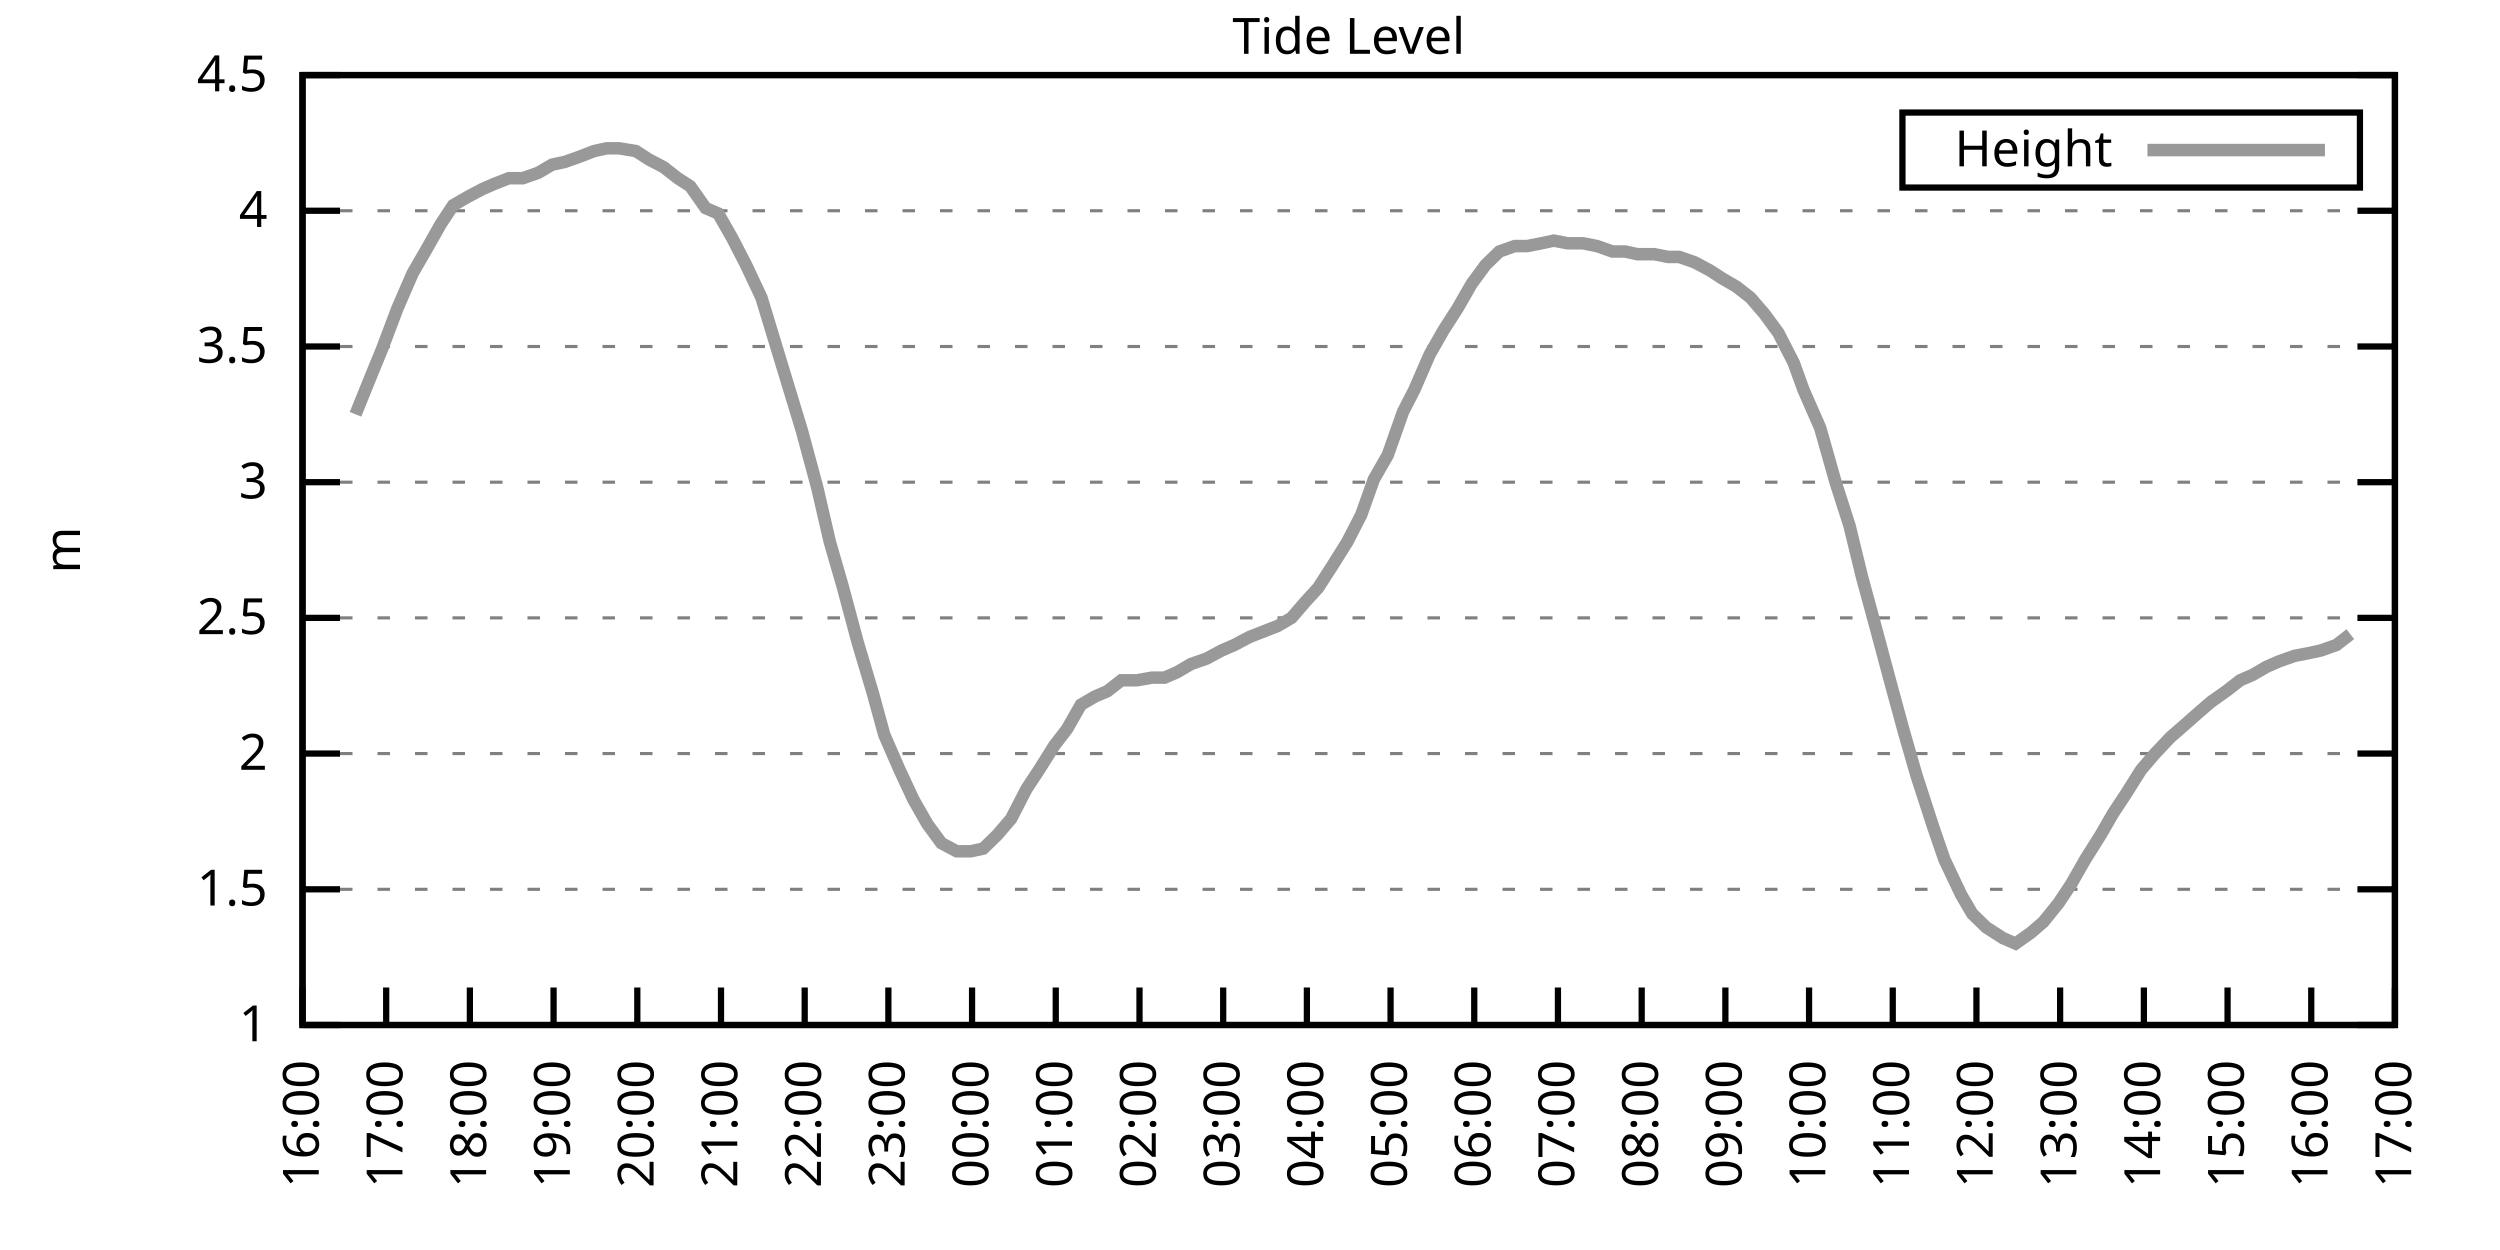
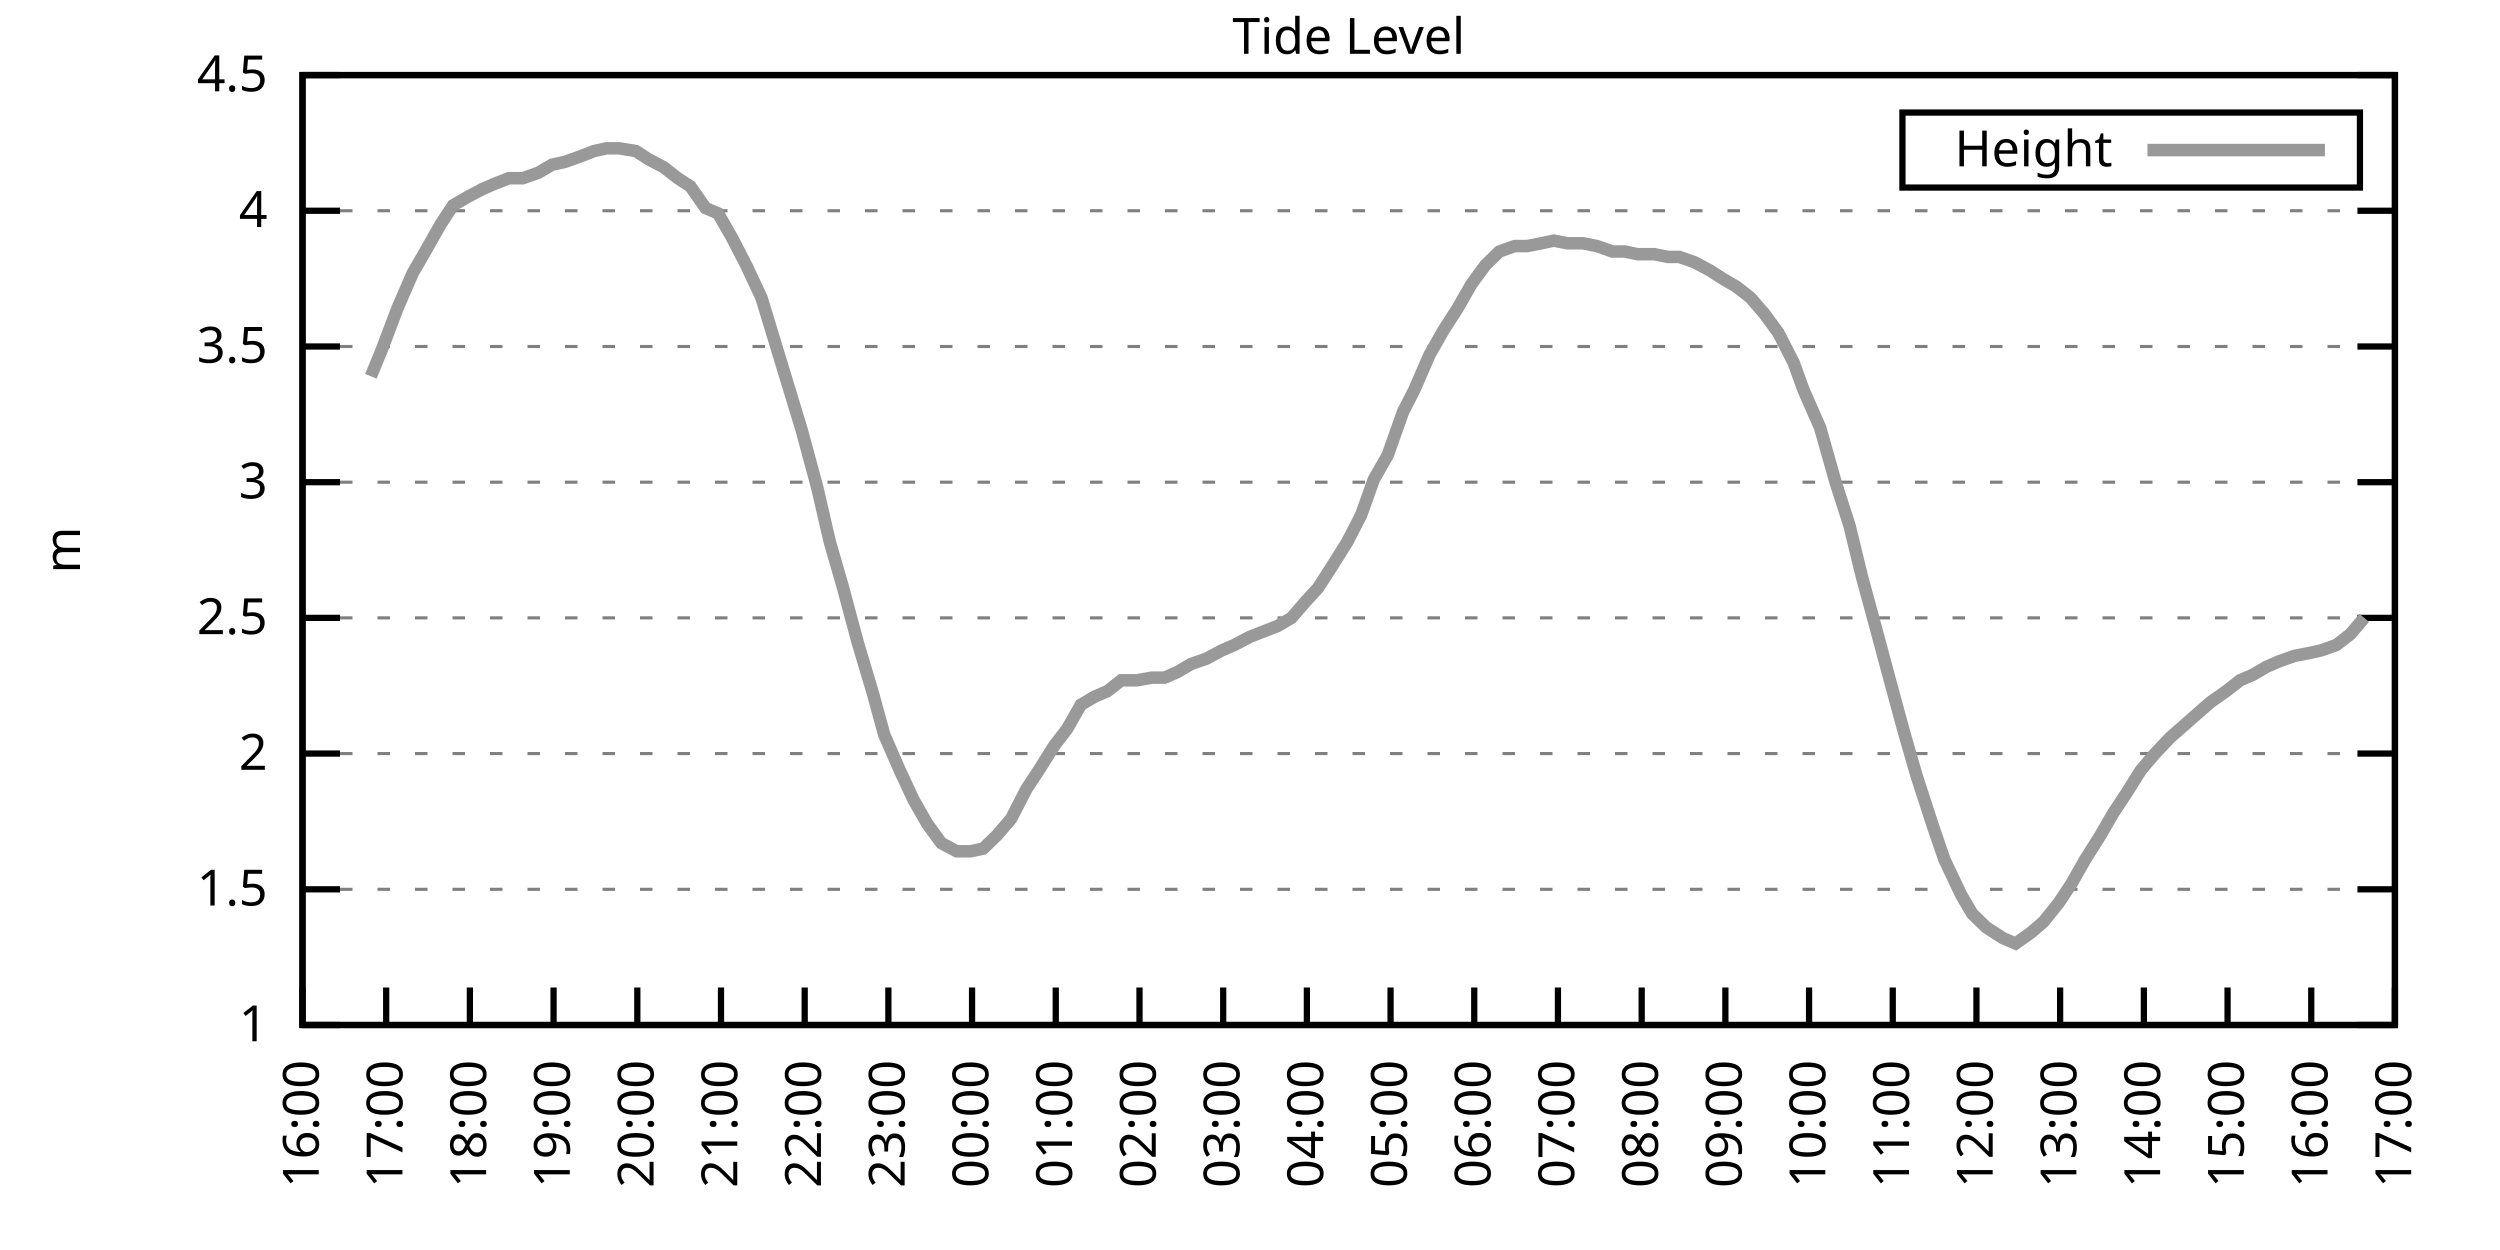
<svg xmlns="http://www.w3.org/2000/svg" xmlns:xlink="http://www.w3.org/1999/xlink" width="400" height="200" viewBox="0 0 400 200">
  <g id="gnuplot_canvas">
    <rect x="0" y="0" width="400" height="200" fill="none" />
    <defs>
      <circle id="gpDot" r="0.5" stroke-width="0.5" stroke="currentColor" />
      <path id="gpPt0" stroke-width="0.333" stroke="currentColor" d="M-1,0 h2 M0,-1 v2" />
      <path id="gpPt1" stroke-width="0.333" stroke="currentColor" d="M-1,-1 L1,1 M1,-1 L-1,1" />
      <path id="gpPt2" stroke-width="0.333" stroke="currentColor" d="M-1,0 L1,0 M0,-1 L0,1 M-1,-1 L1,1 M-1,1 L1,-1" />
      <rect id="gpPt3" stroke-width="0.333" stroke="currentColor" x="-1" y="-1" width="2" height="2" />
      <rect id="gpPt4" stroke-width="0.333" stroke="currentColor" fill="currentColor" x="-1" y="-1" width="2" height="2" />
      <circle id="gpPt5" stroke-width="0.333" stroke="currentColor" cx="0" cy="0" r="1" />
      <use xlink:href="#gpPt5" id="gpPt6" fill="currentColor" stroke="none" />
      <path id="gpPt7" stroke-width="0.333" stroke="currentColor" d="M0,-1.33 L-1.33,0.67 L1.33,0.67 z" />
      <use xlink:href="#gpPt7" id="gpPt8" fill="currentColor" stroke="none" />
      <use xlink:href="#gpPt7" id="gpPt9" stroke="currentColor" transform="rotate(180)" />
      <use xlink:href="#gpPt9" id="gpPt10" fill="currentColor" stroke="none" />
      <use xlink:href="#gpPt3" id="gpPt11" stroke="currentColor" transform="rotate(45)" />
      <use xlink:href="#gpPt11" id="gpPt12" fill="currentColor" stroke="none" />
      <path id="gpPt13" stroke-width="0.333" stroke="currentColor" d="M0,1.330 L1.265,0.411 L0.782,-1.067 L-0.782,-1.076 L-1.265,0.411 z" />
      <use xlink:href="#gpPt13" id="gpPt14" fill="currentColor" stroke="none" />
      <filter id="textbox" filterUnits="objectBoundingBox" x="0" y="0" height="1" width="1">
        <feFlood flood-color="white" flood-opacity="1" result="bgnd" />
        <feComposite in="SourceGraphic" in2="bgnd" operator="atop" />
      </filter>
      <filter id="greybox" filterUnits="objectBoundingBox" x="0" y="0" height="1" width="1">
        <feFlood flood-color="lightgrey" flood-opacity="1" result="grey" />
        <feComposite in="SourceGraphic" in2="grey" operator="atop" />
      </filter>
    </defs>
    <g fill="none" color="white" stroke="currentColor" stroke-width="1.00" stroke-linecap="butt" stroke-linejoin="miter">
</g>
    <g fill="none" color="black" stroke="currentColor" stroke-width="1.00" stroke-linecap="butt" stroke-linejoin="miter">
      <g stroke="none" shape-rendering="crispEdges">
        <polygon fill="rgb(255, 255, 255)" points="48.40,164.00 383.18,164.00 383.18,12.02 48.40,12.02 " />
      </g>
    </g>
    <g fill="none" color="black" stroke="currentColor" stroke-width="1.00" stroke-linecap="butt" stroke-linejoin="miter">
</g>
    <g fill="none" color="black" stroke="black" stroke-width="0.50" stroke-linecap="butt" stroke-linejoin="miter">
</g>
    <g fill="none" color="gray" stroke="currentColor" stroke-width="0.50" stroke-linecap="butt" stroke-linejoin="miter">
      <path stroke="gray" stroke-dasharray="2,4" class="gridline" d="M48.40,164.00 L383.19,164.00  " />
    </g>
    <g fill="none" color="gray" stroke="gray" stroke-width="1.00" stroke-linecap="butt" stroke-linejoin="miter">
</g>
    <g fill="none" color="black" stroke="currentColor" stroke-width="1.00" stroke-linecap="butt" stroke-linejoin="miter">
      <path stroke="black" d="M48.40,164.00 L54.40,164.00 M383.19,164.00 L377.19,164.00  " />
      <g transform="translate(42.80,166.60)" stroke="none" fill="black" font-family="Sans" font-size="8.00" text-anchor="end">
        <text>
          <tspan font-family="Sans"> 1</tspan>
        </text>
      </g>
    </g>
    <g fill="none" color="black" stroke="currentColor" stroke-width="1.00" stroke-linecap="butt" stroke-linejoin="miter">
</g>
    <g fill="none" color="black" stroke="black" stroke-width="0.50" stroke-linecap="butt" stroke-linejoin="miter">
</g>
    <g fill="none" color="gray" stroke="currentColor" stroke-width="0.50" stroke-linecap="butt" stroke-linejoin="miter">
      <path stroke="gray" stroke-dasharray="2,4" class="gridline" d="M48.40,142.29 L383.19,142.29  " />
    </g>
    <g fill="none" color="gray" stroke="gray" stroke-width="1.00" stroke-linecap="butt" stroke-linejoin="miter">
</g>
    <g fill="none" color="black" stroke="currentColor" stroke-width="1.00" stroke-linecap="butt" stroke-linejoin="miter">
      <path stroke="black" d="M48.40,142.29 L54.40,142.29 M383.19,142.29 L377.19,142.29  " />
      <g transform="translate(42.80,144.89)" stroke="none" fill="black" font-family="Sans" font-size="8.00" text-anchor="end">
        <text>
          <tspan font-family="Sans"> 1.5</tspan>
        </text>
      </g>
    </g>
    <g fill="none" color="black" stroke="currentColor" stroke-width="1.00" stroke-linecap="butt" stroke-linejoin="miter">
</g>
    <g fill="none" color="black" stroke="black" stroke-width="0.50" stroke-linecap="butt" stroke-linejoin="miter">
</g>
    <g fill="none" color="gray" stroke="currentColor" stroke-width="0.50" stroke-linecap="butt" stroke-linejoin="miter">
      <path stroke="gray" stroke-dasharray="2,4" class="gridline" d="M48.40,120.57 L383.19,120.57  " />
    </g>
    <g fill="none" color="gray" stroke="gray" stroke-width="1.00" stroke-linecap="butt" stroke-linejoin="miter">
</g>
    <g fill="none" color="black" stroke="currentColor" stroke-width="1.00" stroke-linecap="butt" stroke-linejoin="miter">
      <path stroke="black" d="M48.40,120.57 L54.40,120.57 M383.19,120.57 L377.19,120.57  " />
      <g transform="translate(42.80,123.17)" stroke="none" fill="black" font-family="Sans" font-size="8.00" text-anchor="end">
        <text>
          <tspan font-family="Sans"> 2</tspan>
        </text>
      </g>
    </g>
    <g fill="none" color="black" stroke="currentColor" stroke-width="1.00" stroke-linecap="butt" stroke-linejoin="miter">
</g>
    <g fill="none" color="black" stroke="black" stroke-width="0.50" stroke-linecap="butt" stroke-linejoin="miter">
</g>
    <g fill="none" color="gray" stroke="currentColor" stroke-width="0.50" stroke-linecap="butt" stroke-linejoin="miter">
      <path stroke="gray" stroke-dasharray="2,4" class="gridline" d="M48.40,98.86 L383.19,98.86  " />
    </g>
    <g fill="none" color="gray" stroke="gray" stroke-width="1.00" stroke-linecap="butt" stroke-linejoin="miter">
</g>
    <g fill="none" color="black" stroke="currentColor" stroke-width="1.00" stroke-linecap="butt" stroke-linejoin="miter">
      <path stroke="black" d="M48.40,98.86 L54.40,98.86 M383.19,98.86 L377.19,98.86  " />
      <g transform="translate(42.80,101.46)" stroke="none" fill="black" font-family="Sans" font-size="8.00" text-anchor="end">
        <text>
          <tspan font-family="Sans"> 2.5</tspan>
        </text>
      </g>
    </g>
    <g fill="none" color="black" stroke="currentColor" stroke-width="1.00" stroke-linecap="butt" stroke-linejoin="miter">
</g>
    <g fill="none" color="black" stroke="black" stroke-width="0.50" stroke-linecap="butt" stroke-linejoin="miter">
</g>
    <g fill="none" color="gray" stroke="currentColor" stroke-width="0.50" stroke-linecap="butt" stroke-linejoin="miter">
      <path stroke="gray" stroke-dasharray="2,4" class="gridline" d="M48.40,77.15 L383.19,77.15  " />
    </g>
    <g fill="none" color="gray" stroke="gray" stroke-width="1.00" stroke-linecap="butt" stroke-linejoin="miter">
</g>
    <g fill="none" color="black" stroke="currentColor" stroke-width="1.00" stroke-linecap="butt" stroke-linejoin="miter">
      <path stroke="black" d="M48.40,77.15 L54.40,77.15 M383.19,77.15 L377.19,77.15  " />
      <g transform="translate(42.80,79.75)" stroke="none" fill="black" font-family="Sans" font-size="8.00" text-anchor="end">
        <text>
          <tspan font-family="Sans"> 3</tspan>
        </text>
      </g>
    </g>
    <g fill="none" color="black" stroke="currentColor" stroke-width="1.00" stroke-linecap="butt" stroke-linejoin="miter">
</g>
    <g fill="none" color="black" stroke="black" stroke-width="0.50" stroke-linecap="butt" stroke-linejoin="miter">
</g>
    <g fill="none" color="gray" stroke="currentColor" stroke-width="0.50" stroke-linecap="butt" stroke-linejoin="miter">
      <path stroke="gray" stroke-dasharray="2,4" class="gridline" d="M48.40,55.44 L383.19,55.44  " />
    </g>
    <g fill="none" color="gray" stroke="gray" stroke-width="1.00" stroke-linecap="butt" stroke-linejoin="miter">
</g>
    <g fill="none" color="black" stroke="currentColor" stroke-width="1.00" stroke-linecap="butt" stroke-linejoin="miter">
      <path stroke="black" d="M48.40,55.44 L54.40,55.44 M383.19,55.44 L377.19,55.44  " />
      <g transform="translate(42.80,58.04)" stroke="none" fill="black" font-family="Sans" font-size="8.00" text-anchor="end">
        <text>
          <tspan font-family="Sans"> 3.5</tspan>
        </text>
      </g>
    </g>
    <g fill="none" color="black" stroke="currentColor" stroke-width="1.00" stroke-linecap="butt" stroke-linejoin="miter">
</g>
    <g fill="none" color="black" stroke="black" stroke-width="0.50" stroke-linecap="butt" stroke-linejoin="miter">
</g>
    <g fill="none" color="gray" stroke="currentColor" stroke-width="0.50" stroke-linecap="butt" stroke-linejoin="miter">
      <path stroke="gray" stroke-dasharray="2,4" class="gridline" d="M48.40,33.72 L383.19,33.72  " />
    </g>
    <g fill="none" color="gray" stroke="gray" stroke-width="1.00" stroke-linecap="butt" stroke-linejoin="miter">
</g>
    <g fill="none" color="black" stroke="currentColor" stroke-width="1.00" stroke-linecap="butt" stroke-linejoin="miter">
      <path stroke="black" d="M48.40,33.72 L54.40,33.72 M383.19,33.72 L377.19,33.72  " />
      <g transform="translate(42.80,36.32)" stroke="none" fill="black" font-family="Sans" font-size="8.00" text-anchor="end">
        <text>
          <tspan font-family="Sans"> 4</tspan>
        </text>
      </g>
    </g>
    <g fill="none" color="black" stroke="currentColor" stroke-width="1.00" stroke-linecap="butt" stroke-linejoin="miter">
</g>
    <g fill="none" color="black" stroke="black" stroke-width="0.50" stroke-linecap="butt" stroke-linejoin="miter">
</g>
    <g fill="none" color="gray" stroke="currentColor" stroke-width="0.50" stroke-linecap="butt" stroke-linejoin="miter">
      <path stroke="gray" stroke-dasharray="2,4" class="gridline" d="M48.40,12.01 L383.19,12.01  " />
    </g>
    <g fill="none" color="gray" stroke="gray" stroke-width="1.00" stroke-linecap="butt" stroke-linejoin="miter">
</g>
    <g fill="none" color="black" stroke="currentColor" stroke-width="1.00" stroke-linecap="butt" stroke-linejoin="miter">
      <path stroke="black" d="M48.40,12.01 L54.40,12.01 M383.19,12.01 L377.19,12.01  " />
      <g transform="translate(42.80,14.61)" stroke="none" fill="black" font-family="Sans" font-size="8.00" text-anchor="end">
        <text>
          <tspan font-family="Sans"> 4.5</tspan>
        </text>
      </g>
    </g>
    <g fill="none" color="black" stroke="currentColor" stroke-width="1.00" stroke-linecap="butt" stroke-linejoin="miter">
      <path stroke="black" d="M48.40,164.00 L48.40,158.00  " />
      <g transform="translate(51.00,169.60) rotate(270.00)" stroke="none" fill="black" font-family="Sans" font-size="8.00" text-anchor="end">
        <text>
          <tspan font-family="Sans">16:00</tspan>
        </text>
      </g>
    </g>
    <g fill="none" color="black" stroke="currentColor" stroke-width="1.00" stroke-linecap="butt" stroke-linejoin="miter">
      <path stroke="black" d="M61.79,164.00 L61.79,158.00  " />
      <g transform="translate(64.39,169.60) rotate(270.00)" stroke="none" fill="black" font-family="Sans" font-size="8.00" text-anchor="end">
        <text>
          <tspan font-family="Sans">17:00</tspan>
        </text>
      </g>
    </g>
    <g fill="none" color="black" stroke="currentColor" stroke-width="1.00" stroke-linecap="butt" stroke-linejoin="miter">
      <path stroke="black" d="M75.18,164.00 L75.18,158.00  " />
      <g transform="translate(77.78,169.60) rotate(270.00)" stroke="none" fill="black" font-family="Sans" font-size="8.00" text-anchor="end">
        <text>
          <tspan font-family="Sans">18:00</tspan>
        </text>
      </g>
    </g>
    <g fill="none" color="black" stroke="currentColor" stroke-width="1.00" stroke-linecap="butt" stroke-linejoin="miter">
      <path stroke="black" d="M88.57,164.00 L88.57,158.00  " />
      <g transform="translate(91.17,169.60) rotate(270.00)" stroke="none" fill="black" font-family="Sans" font-size="8.00" text-anchor="end">
        <text>
          <tspan font-family="Sans">19:00</tspan>
        </text>
      </g>
    </g>
    <g fill="none" color="black" stroke="currentColor" stroke-width="1.00" stroke-linecap="butt" stroke-linejoin="miter">
      <path stroke="black" d="M101.97,164.00 L101.97,158.00  " />
      <g transform="translate(104.57,169.60) rotate(270.00)" stroke="none" fill="black" font-family="Sans" font-size="8.00" text-anchor="end">
        <text>
          <tspan font-family="Sans">20:00</tspan>
        </text>
      </g>
    </g>
    <g fill="none" color="black" stroke="currentColor" stroke-width="1.00" stroke-linecap="butt" stroke-linejoin="miter">
      <path stroke="black" d="M115.36,164.00 L115.36,158.00  " />
      <g transform="translate(117.96,169.60) rotate(270.00)" stroke="none" fill="black" font-family="Sans" font-size="8.00" text-anchor="end">
        <text>
          <tspan font-family="Sans">21:00</tspan>
        </text>
      </g>
    </g>
    <g fill="none" color="black" stroke="currentColor" stroke-width="1.00" stroke-linecap="butt" stroke-linejoin="miter">
      <path stroke="black" d="M128.75,164.00 L128.75,158.00  " />
      <g transform="translate(131.35,169.60) rotate(270.00)" stroke="none" fill="black" font-family="Sans" font-size="8.00" text-anchor="end">
        <text>
          <tspan font-family="Sans">22:00</tspan>
        </text>
      </g>
    </g>
    <g fill="none" color="black" stroke="currentColor" stroke-width="1.00" stroke-linecap="butt" stroke-linejoin="miter">
      <path stroke="black" d="M142.14,164.00 L142.14,158.00  " />
      <g transform="translate(144.74,169.60) rotate(270.00)" stroke="none" fill="black" font-family="Sans" font-size="8.00" text-anchor="end">
        <text>
          <tspan font-family="Sans">23:00</tspan>
        </text>
      </g>
    </g>
    <g fill="none" color="black" stroke="currentColor" stroke-width="1.00" stroke-linecap="butt" stroke-linejoin="miter">
      <path stroke="black" d="M155.53,164.00 L155.53,158.00  " />
      <g transform="translate(158.13,169.60) rotate(270.00)" stroke="none" fill="black" font-family="Sans" font-size="8.00" text-anchor="end">
        <text>
          <tspan font-family="Sans">00:00</tspan>
        </text>
      </g>
    </g>
    <g fill="none" color="black" stroke="currentColor" stroke-width="1.00" stroke-linecap="butt" stroke-linejoin="miter">
      <path stroke="black" d="M168.92,164.00 L168.92,158.00  " />
      <g transform="translate(171.52,169.60) rotate(270.00)" stroke="none" fill="black" font-family="Sans" font-size="8.00" text-anchor="end">
        <text>
          <tspan font-family="Sans">01:00</tspan>
        </text>
      </g>
    </g>
    <g fill="none" color="black" stroke="currentColor" stroke-width="1.00" stroke-linecap="butt" stroke-linejoin="miter">
      <path stroke="black" d="M182.32,164.00 L182.32,158.00  " />
      <g transform="translate(184.92,169.60) rotate(270.00)" stroke="none" fill="black" font-family="Sans" font-size="8.00" text-anchor="end">
        <text>
          <tspan font-family="Sans">02:00</tspan>
        </text>
      </g>
    </g>
    <g fill="none" color="black" stroke="currentColor" stroke-width="1.00" stroke-linecap="butt" stroke-linejoin="miter">
      <path stroke="black" d="M195.71,164.00 L195.71,158.00  " />
      <g transform="translate(198.31,169.60) rotate(270.00)" stroke="none" fill="black" font-family="Sans" font-size="8.00" text-anchor="end">
        <text>
          <tspan font-family="Sans">03:00</tspan>
        </text>
      </g>
    </g>
    <g fill="none" color="black" stroke="currentColor" stroke-width="1.00" stroke-linecap="butt" stroke-linejoin="miter">
      <path stroke="black" d="M209.10,164.00 L209.10,158.00  " />
      <g transform="translate(211.70,169.60) rotate(270.00)" stroke="none" fill="black" font-family="Sans" font-size="8.00" text-anchor="end">
        <text>
          <tspan font-family="Sans">04:00</tspan>
        </text>
      </g>
    </g>
    <g fill="none" color="black" stroke="currentColor" stroke-width="1.00" stroke-linecap="butt" stroke-linejoin="miter">
      <path stroke="black" d="M222.49,164.00 L222.49,158.00  " />
      <g transform="translate(225.09,169.60) rotate(270.00)" stroke="none" fill="black" font-family="Sans" font-size="8.00" text-anchor="end">
        <text>
          <tspan font-family="Sans">05:00</tspan>
        </text>
      </g>
    </g>
    <g fill="none" color="black" stroke="currentColor" stroke-width="1.00" stroke-linecap="butt" stroke-linejoin="miter">
      <path stroke="black" d="M235.88,164.00 L235.88,158.00  " />
      <g transform="translate(238.48,169.60) rotate(270.00)" stroke="none" fill="black" font-family="Sans" font-size="8.00" text-anchor="end">
        <text>
          <tspan font-family="Sans">06:00</tspan>
        </text>
      </g>
    </g>
    <g fill="none" color="black" stroke="currentColor" stroke-width="1.00" stroke-linecap="butt" stroke-linejoin="miter">
      <path stroke="black" d="M249.27,164.00 L249.27,158.00  " />
      <g transform="translate(251.87,169.60) rotate(270.00)" stroke="none" fill="black" font-family="Sans" font-size="8.00" text-anchor="end">
        <text>
          <tspan font-family="Sans">07:00</tspan>
        </text>
      </g>
    </g>
    <g fill="none" color="black" stroke="currentColor" stroke-width="1.00" stroke-linecap="butt" stroke-linejoin="miter">
      <path stroke="black" d="M262.67,164.00 L262.67,158.00  " />
      <g transform="translate(265.27,169.60) rotate(270.00)" stroke="none" fill="black" font-family="Sans" font-size="8.00" text-anchor="end">
        <text>
          <tspan font-family="Sans">08:00</tspan>
        </text>
      </g>
    </g>
    <g fill="none" color="black" stroke="currentColor" stroke-width="1.00" stroke-linecap="butt" stroke-linejoin="miter">
      <path stroke="black" d="M276.06,164.00 L276.06,158.00  " />
      <g transform="translate(278.66,169.60) rotate(270.00)" stroke="none" fill="black" font-family="Sans" font-size="8.00" text-anchor="end">
        <text>
          <tspan font-family="Sans">09:00</tspan>
        </text>
      </g>
    </g>
    <g fill="none" color="black" stroke="currentColor" stroke-width="1.00" stroke-linecap="butt" stroke-linejoin="miter">
      <path stroke="black" d="M289.45,164.00 L289.45,158.00  " />
      <g transform="translate(292.05,169.60) rotate(270.00)" stroke="none" fill="black" font-family="Sans" font-size="8.00" text-anchor="end">
        <text>
          <tspan font-family="Sans">10:00</tspan>
        </text>
      </g>
    </g>
    <g fill="none" color="black" stroke="currentColor" stroke-width="1.00" stroke-linecap="butt" stroke-linejoin="miter">
      <path stroke="black" d="M302.84,164.00 L302.84,158.00  " />
      <g transform="translate(305.44,169.60) rotate(270.00)" stroke="none" fill="black" font-family="Sans" font-size="8.00" text-anchor="end">
        <text>
          <tspan font-family="Sans">11:00</tspan>
        </text>
      </g>
    </g>
    <g fill="none" color="black" stroke="currentColor" stroke-width="1.00" stroke-linecap="butt" stroke-linejoin="miter">
      <path stroke="black" d="M316.23,164.00 L316.23,158.00  " />
      <g transform="translate(318.83,169.60) rotate(270.00)" stroke="none" fill="black" font-family="Sans" font-size="8.00" text-anchor="end">
        <text>
          <tspan font-family="Sans">12:00</tspan>
        </text>
      </g>
    </g>
    <g fill="none" color="black" stroke="currentColor" stroke-width="1.00" stroke-linecap="butt" stroke-linejoin="miter">
      <path stroke="black" d="M329.62,164.00 L329.62,158.00  " />
      <g transform="translate(332.22,169.60) rotate(270.00)" stroke="none" fill="black" font-family="Sans" font-size="8.00" text-anchor="end">
        <text>
          <tspan font-family="Sans">13:00</tspan>
        </text>
      </g>
    </g>
    <g fill="none" color="black" stroke="currentColor" stroke-width="1.00" stroke-linecap="butt" stroke-linejoin="miter">
      <path stroke="black" d="M343.02,164.00 L343.02,158.00  " />
      <g transform="translate(345.62,169.60) rotate(270.00)" stroke="none" fill="black" font-family="Sans" font-size="8.00" text-anchor="end">
        <text>
          <tspan font-family="Sans">14:00</tspan>
        </text>
      </g>
    </g>
    <g fill="none" color="black" stroke="currentColor" stroke-width="1.00" stroke-linecap="butt" stroke-linejoin="miter">
      <path stroke="black" d="M356.41,164.00 L356.41,158.00  " />
      <g transform="translate(359.01,169.60) rotate(270.00)" stroke="none" fill="black" font-family="Sans" font-size="8.00" text-anchor="end">
        <text>
          <tspan font-family="Sans">15:00</tspan>
        </text>
      </g>
    </g>
    <g fill="none" color="black" stroke="currentColor" stroke-width="1.00" stroke-linecap="butt" stroke-linejoin="miter">
      <path stroke="black" d="M369.80,164.00 L369.80,158.00  " />
      <g transform="translate(372.40,169.60) rotate(270.00)" stroke="none" fill="black" font-family="Sans" font-size="8.00" text-anchor="end">
        <text>
          <tspan font-family="Sans">16:00</tspan>
        </text>
      </g>
    </g>
    <g fill="none" color="black" stroke="currentColor" stroke-width="1.00" stroke-linecap="butt" stroke-linejoin="miter">
      <path stroke="black" d="M383.19,164.00 L383.19,158.00  " />
      <g transform="translate(385.79,169.60) rotate(270.00)" stroke="none" fill="black" font-family="Sans" font-size="8.00" text-anchor="end">
        <text>
          <tspan font-family="Sans">17:00</tspan>
        </text>
      </g>
    </g>
    <g fill="none" color="black" stroke="currentColor" stroke-width="1.00" stroke-linecap="butt" stroke-linejoin="miter">
</g>
    <g fill="none" color="black" stroke="currentColor" stroke-width="1.00" stroke-linecap="butt" stroke-linejoin="miter">
      <path stroke="black" d="M48.40,12.01 L48.40,164.00 L383.19,164.00 L383.19,12.01 L48.40,12.01 Z  " />
    </g>
    <g fill="none" color="black" stroke="currentColor" stroke-width="1.00" stroke-linecap="butt" stroke-linejoin="miter">
</g>
    <g fill="none" color="black" stroke="currentColor" stroke-width="1.00" stroke-linecap="butt" stroke-linejoin="miter">
      <path stroke="black" d="M304.39,30.01 L304.39,18.01 L377.59,18.01 L377.59,30.01 L304.39,30.01 Z  " />
    </g>
    <g id="Tide_level_plot_1">
      <g fill="none" color="white" stroke="black" stroke-width="2.00" stroke-linecap="butt" stroke-linejoin="miter">
</g>
      <g fill="none" color="black" stroke="currentColor" stroke-width="2.00" stroke-linecap="butt" stroke-linejoin="miter">
        <g transform="translate(337.99,26.61)" stroke="none" fill="black" font-family="Sans" font-size="8.00" text-anchor="end">
          <text>
            <tspan font-family="Sans">Height</tspan>
          </text>
        </g>
      </g>
      <g fill="none" color="black" stroke="currentColor" stroke-width="2.00" stroke-linecap="butt" stroke-linejoin="miter">
-         <path stroke="rgb(153, 153, 153)" d="M343.59,24.01 L371.99,24.01 M56.88,66.29 L59.34,60.21 L61.12,55.87 L63.58,49.36 L66.03,43.71 L68.04,40.24   L70.50,35.89 L72.50,32.85 L74.74,31.55 L77.19,30.25 L79.20,29.38 L81.43,28.51 L83.66,28.51 L86.12,27.64   L88.35,26.34 L90.36,25.91 L92.82,25.04 L95.05,24.17 L97.06,23.73 L99.06,23.73 L101.74,24.17 L103.75,25.47   L106.21,26.77 L108.44,28.51 L110.45,29.81 L112.90,33.29 L114.91,34.16 L117.14,38.07 L119.38,42.41 L121.83,47.62   L128.30,68.90 L130.76,78.02 L132.77,86.70 L134.78,93.65 L137.23,102.77 L139.69,111.02 L141.47,117.53 L143.93,123.18   L146.16,127.96 L148.39,131.86 L150.62,134.90 L153.08,136.21 L155.31,136.21 L157.32,135.77 L159.55,133.60 L161.78,131.00   L164.24,126.22 L166.25,123.18 L168.70,119.27 L170.71,116.67 L172.94,112.76 L175.17,111.45 L177.18,110.59 L179.41,108.85   L181.87,108.85 L184.32,108.42 L186.33,108.42 L188.34,107.55 L190.57,106.24 L193.03,105.38 L195.48,104.07 L197.49,103.20   L199.95,101.90 L202.18,101.03 L204.41,100.16 L206.64,98.86 L208.88,96.26 L210.88,94.08 L213.12,90.61 L215.57,86.70   L217.80,82.36 L219.81,76.71 L222.04,72.81 L224.50,65.86 L226.29,62.38 L228.74,56.74 L230.97,52.83 L233.20,49.36   L235.44,45.45 L237.67,42.41 L239.90,40.24 L242.36,39.37 L244.36,39.37 L246.60,38.93 L248.60,38.50 L250.84,38.93   L253.29,38.93 L255.52,39.37 L257.98,40.24 L259.99,40.24 L262.00,40.67 L264.67,40.67 L266.91,41.11 L268.69,41.11   L271.15,41.97 L273.60,43.28 L275.61,44.58 L277.84,45.88 L280.07,47.62 L282.31,50.22 L284.54,53.26 L286.99,58.04   L288.56,62.38 L291.23,68.46 L293.69,77.15 L295.92,84.10 L297.93,92.35 L299.94,99.73 L302.62,109.72 L304.63,117.10   L306.63,124.05 L309.31,132.30 L311.10,137.51 L313.78,143.16 L315.56,146.20 L317.79,148.37 L320.47,150.10 L322.48,150.97   L324.94,149.24 L326.95,147.50 L329.40,144.46 L331.41,141.42 L333.64,137.51 L336.10,133.60 L338.10,130.13 L340.11,127.09   L342.57,123.18 L344.80,120.57 L347.26,117.97 L349.26,116.23 L351.72,114.06 L353.73,112.32 L356.18,110.59 L358.42,108.85   L360.42,107.98 L362.66,106.68 L364.66,105.81 L367.12,104.94 L369.35,104.51 L371.36,104.07 L373.82,103.20 L376.05,101.47    " />
+         <path stroke="rgb(153, 153, 153)" d="M343.59,24.01 L371.99,24.01 M59.34,60.21 L61.12,55.87 L63.58,49.36 L66.03,43.71 L68.04,40.24 L70.50,35.89   L72.50,32.85 L74.74,31.55 L77.19,30.25 L79.20,29.38 L81.43,28.51 L83.66,28.51 L86.12,27.64 L88.35,26.34   L90.36,25.91 L92.82,25.04 L95.05,24.17 L97.06,23.73 L99.06,23.73 L101.74,24.17 L103.75,25.47 L106.21,26.77   L108.44,28.51 L110.45,29.81 L112.90,33.29 L114.91,34.16 L117.14,38.07 L119.38,42.41 L121.83,47.62 L128.30,68.90   L130.76,78.02 L132.77,86.70 L134.78,93.65 L137.23,102.77 L139.69,111.02 L141.47,117.53 L143.93,123.18 L146.16,127.96   L148.39,131.86 L150.62,134.90 L153.08,136.21 L155.31,136.21 L157.32,135.77 L159.55,133.60 L161.78,131.00 L164.24,126.22   L166.25,123.18 L168.70,119.27 L170.71,116.67 L172.94,112.76 L175.17,111.45 L177.18,110.59 L179.41,108.85 L181.87,108.85   L184.32,108.42 L186.33,108.42 L188.34,107.55 L190.57,106.24 L193.03,105.38 L195.48,104.07 L197.49,103.20 L199.95,101.90   L202.18,101.03 L204.41,100.16 L206.64,98.86 L208.88,96.26 L210.88,94.08 L213.12,90.61 L215.57,86.70 L217.80,82.36   L219.81,76.71 L222.04,72.81 L224.50,65.86 L226.29,62.38 L228.74,56.74 L230.97,52.83 L233.20,49.36 L235.44,45.45   L237.67,42.41 L239.90,40.24 L242.36,39.37 L244.36,39.37 L246.60,38.93 L248.60,38.50 L250.84,38.93 L253.29,38.93   L255.52,39.37 L257.98,40.24 L259.99,40.24 L262.00,40.67 L264.67,40.67 L266.91,41.11 L268.69,41.11 L271.15,41.97   L273.60,43.28 L275.61,44.58 L277.84,45.88 L280.07,47.62 L282.31,50.22 L284.54,53.26 L286.99,58.04 L288.56,62.38   L291.23,68.46 L293.69,77.15 L295.92,84.10 L297.93,92.35 L299.94,99.73 L302.62,109.72 L304.63,117.10 L306.63,124.05   L309.31,132.30 L311.10,137.51 L313.78,143.16 L315.56,146.20 L317.79,148.37 L320.47,150.10 L322.48,150.97 L324.94,149.24   L326.95,147.50 L329.40,144.46 L331.41,141.42 L333.64,137.51 L336.10,133.60 L338.10,130.13 L340.11,127.09 L342.57,123.18   L344.80,120.57 L347.26,117.97 L349.26,116.23 L351.72,114.06 L353.73,112.32 L356.18,110.59 L358.42,108.85 L360.42,107.98   L362.66,106.68 L364.66,105.81 L367.12,104.94 L369.35,104.51 L371.36,104.07 L373.82,103.20 L376.05,101.47 L378.28,98.86    " />
      </g>
    </g>
    <g fill="none" color="black" stroke="currentColor" stroke-width="2.00" stroke-linecap="butt" stroke-linejoin="miter">
</g>
    <g fill="none" color="black" stroke="black" stroke-width="1.00" stroke-linecap="butt" stroke-linejoin="miter">
</g>
    <g fill="none" color="black" stroke="currentColor" stroke-width="1.00" stroke-linecap="butt" stroke-linejoin="miter">
      <path stroke="black" d="M48.40,12.01 L48.40,164.00 L383.19,164.00 L383.19,12.01 L48.40,12.01 Z  " />
      <g transform="translate(12.80,88.01) rotate(270.00)" stroke="none" fill="black" font-family="Sans" font-size="8.00" text-anchor="middle">
        <text>
          <tspan font-family="Sans">m</tspan>
        </text>
      </g>
    </g>
    <g fill="none" color="black" stroke="currentColor" stroke-width="1.00" stroke-linecap="butt" stroke-linejoin="miter">
</g>
    <g fill="none" color="black" stroke="currentColor" stroke-width="1.00" stroke-linecap="butt" stroke-linejoin="miter">
      <g transform="translate(215.79,8.61)" stroke="none" fill="black" font-family="Sans" font-size="8.00" text-anchor="middle">
        <text>
          <tspan font-family="Sans">Tide Level</tspan>
        </text>
      </g>
    </g>
    <g fill="none" color="black" stroke="currentColor" stroke-width="1.00" stroke-linecap="butt" stroke-linejoin="miter">
</g>
  </g>
</svg>
